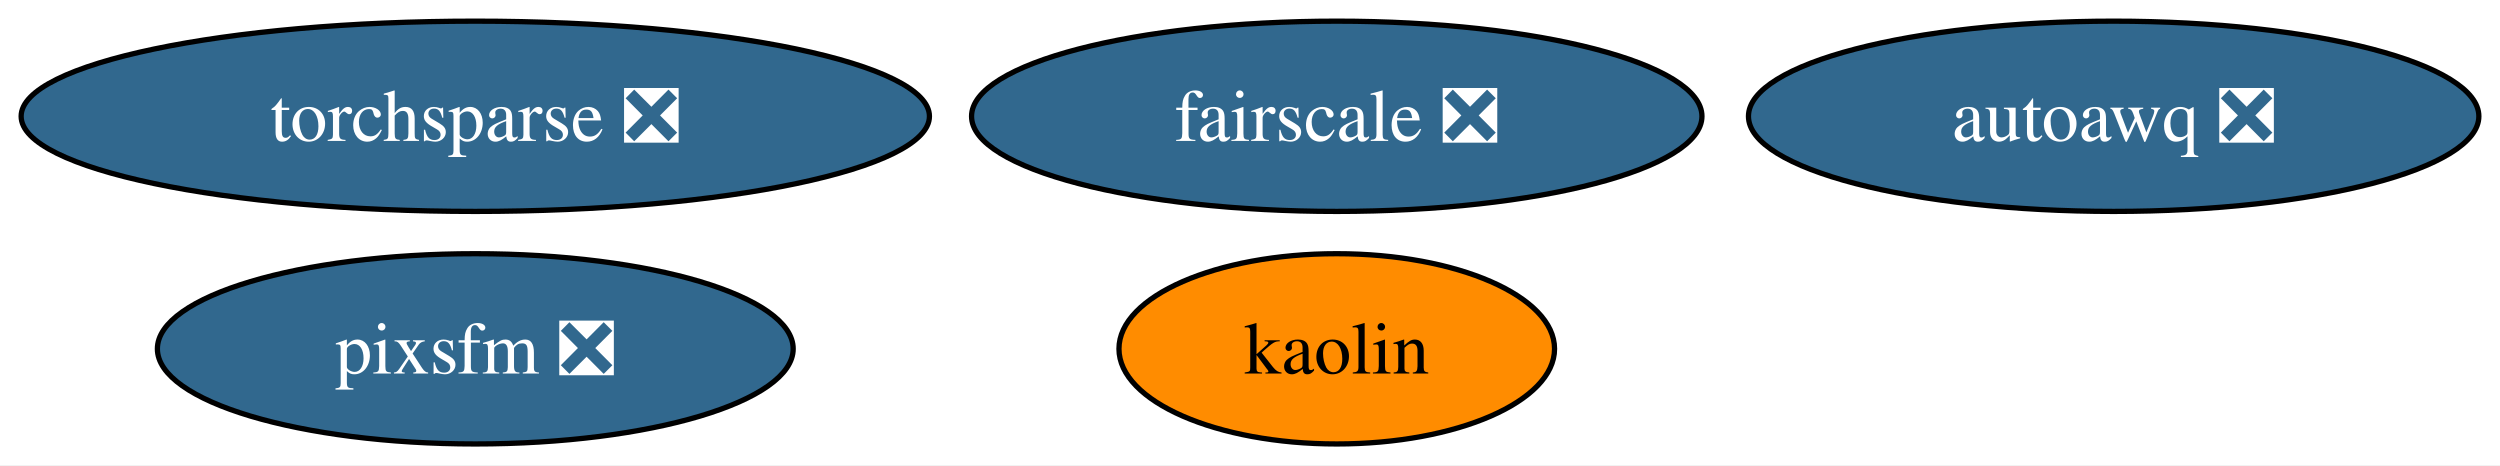
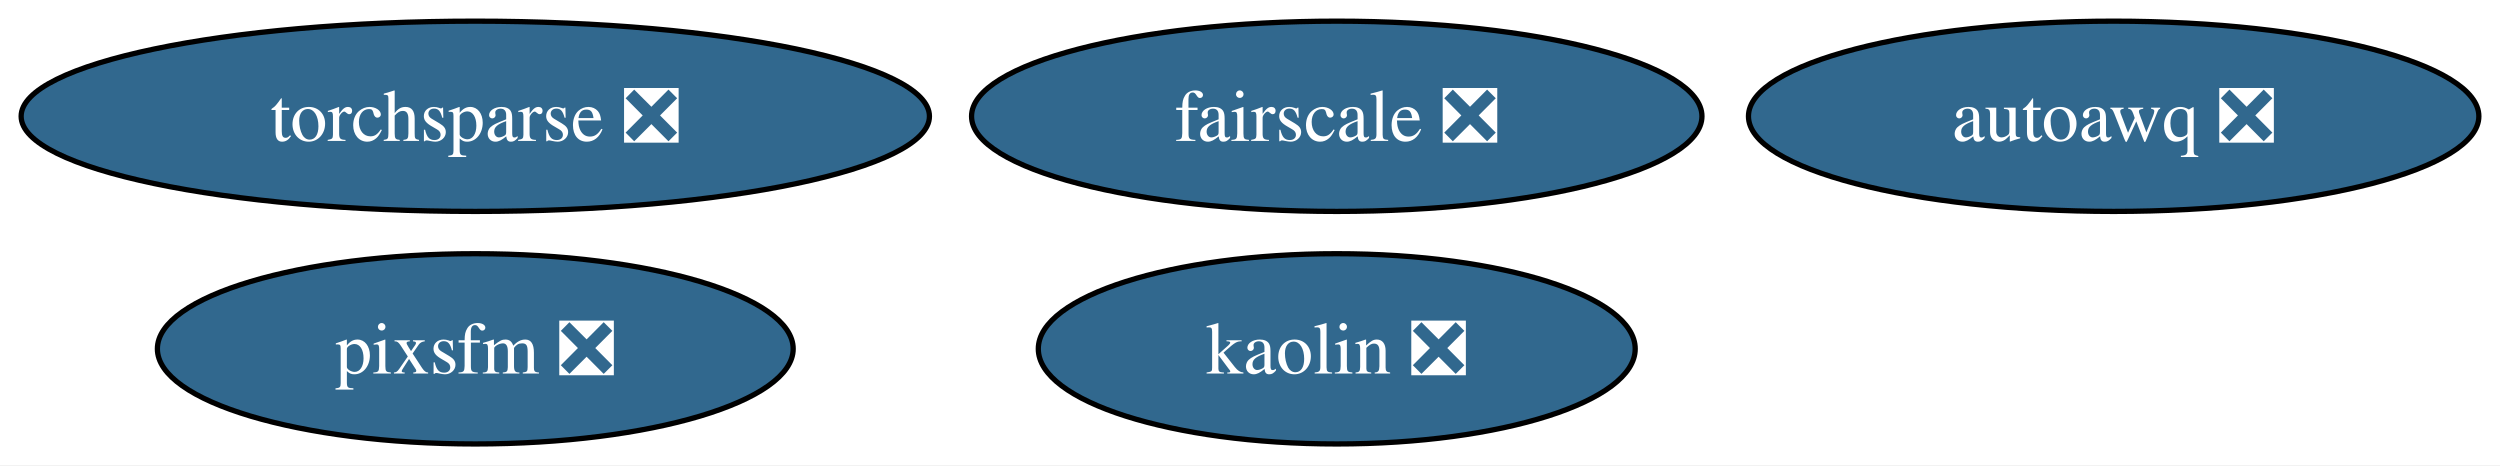
<svg xmlns="http://www.w3.org/2000/svg" xmlns:xlink="http://www.w3.org/1999/xlink" width="473pt" height="88pt" viewBox="0.00 0.00 473.03 88.00">
  <g id="graph0" class="graph" transform="scale(1 1) rotate(0) translate(4 84)">
    <polygon fill="white" stroke="none" points="-4,4 -4,-84 469.03,-84 469.03,4 -4,4" />
    <g id="node1" class="node">
      <g id="a_node1">
        <a xlink:href="https://github.com/conda-forge/torchsparse-feedstock/pull/35" xlink:title="torchsparse ❎">
          <ellipse fill="#31688e" stroke="black" cx="85.93" cy="-62" rx="85.93" ry="18" />
          <text text-anchor="middle" x="85.93" y="-57.33" font-family="Times,serif" font-size="14.00" fill="white">torchsparse ❎</text>
        </a>
      </g>
    </g>
    <g id="node2" class="node">
      <g id="a_node2">
-         <a xlink:href="https://github.com/conda-forge/kaolin-feedstock" xlink:title="kaolin">
-           <ellipse fill="#ff8c00" stroke="black" cx="248.93" cy="-18" rx="41.21" ry="18" />
-           <text text-anchor="middle" x="248.93" y="-13.32" font-family="Times,serif" font-size="14.00">kaolin</text>
+         <a xlink:href="https://github.com/conda-forge/kaolin-feedstock/pull/24" xlink:title="kaolin ❎">
+           <ellipse fill="#31688e" stroke="black" cx="248.93" cy="-18" rx="56.47" ry="18" />
+           <text text-anchor="middle" x="248.93" y="-13.32" font-family="Times,serif" font-size="14.00" fill="white">kaolin ❎</text>
        </a>
      </g>
    </g>
    <g id="node3" class="node">
      <g id="a_node3">
        <a xlink:href="https://github.com/conda-forge/fairscale-feedstock/pull/34" xlink:title="fairscale ❎">
          <ellipse fill="#31688e" stroke="black" cx="248.93" cy="-62" rx="69.1" ry="18" />
          <text text-anchor="middle" x="248.93" y="-57.33" font-family="Times,serif" font-size="14.00" fill="white">fairscale ❎</text>
        </a>
      </g>
    </g>
    <g id="node4" class="node">
      <g id="a_node4">
        <a xlink:href="https://github.com/conda-forge/pixsfm-feedstock/pull/20" xlink:title="pixsfm ❎">
          <ellipse fill="#31688e" stroke="black" cx="85.93" cy="-18" rx="60.15" ry="18" />
          <text text-anchor="middle" x="85.93" y="-13.32" font-family="Times,serif" font-size="14.00" fill="white">pixsfm ❎</text>
        </a>
      </g>
    </g>
    <g id="node5" class="node">
      <g id="a_node5">
        <a xlink:href="https://github.com/conda-forge/autoawq-feedstock/pull/7" xlink:title="autoawq ❎">
          <ellipse fill="#31688e" stroke="black" cx="395.93" cy="-62" rx="69.1" ry="18" />
          <text text-anchor="middle" x="395.93" y="-57.33" font-family="Times,serif" font-size="14.00" fill="white">autoawq ❎</text>
        </a>
      </g>
    </g>
  </g>
</svg>
